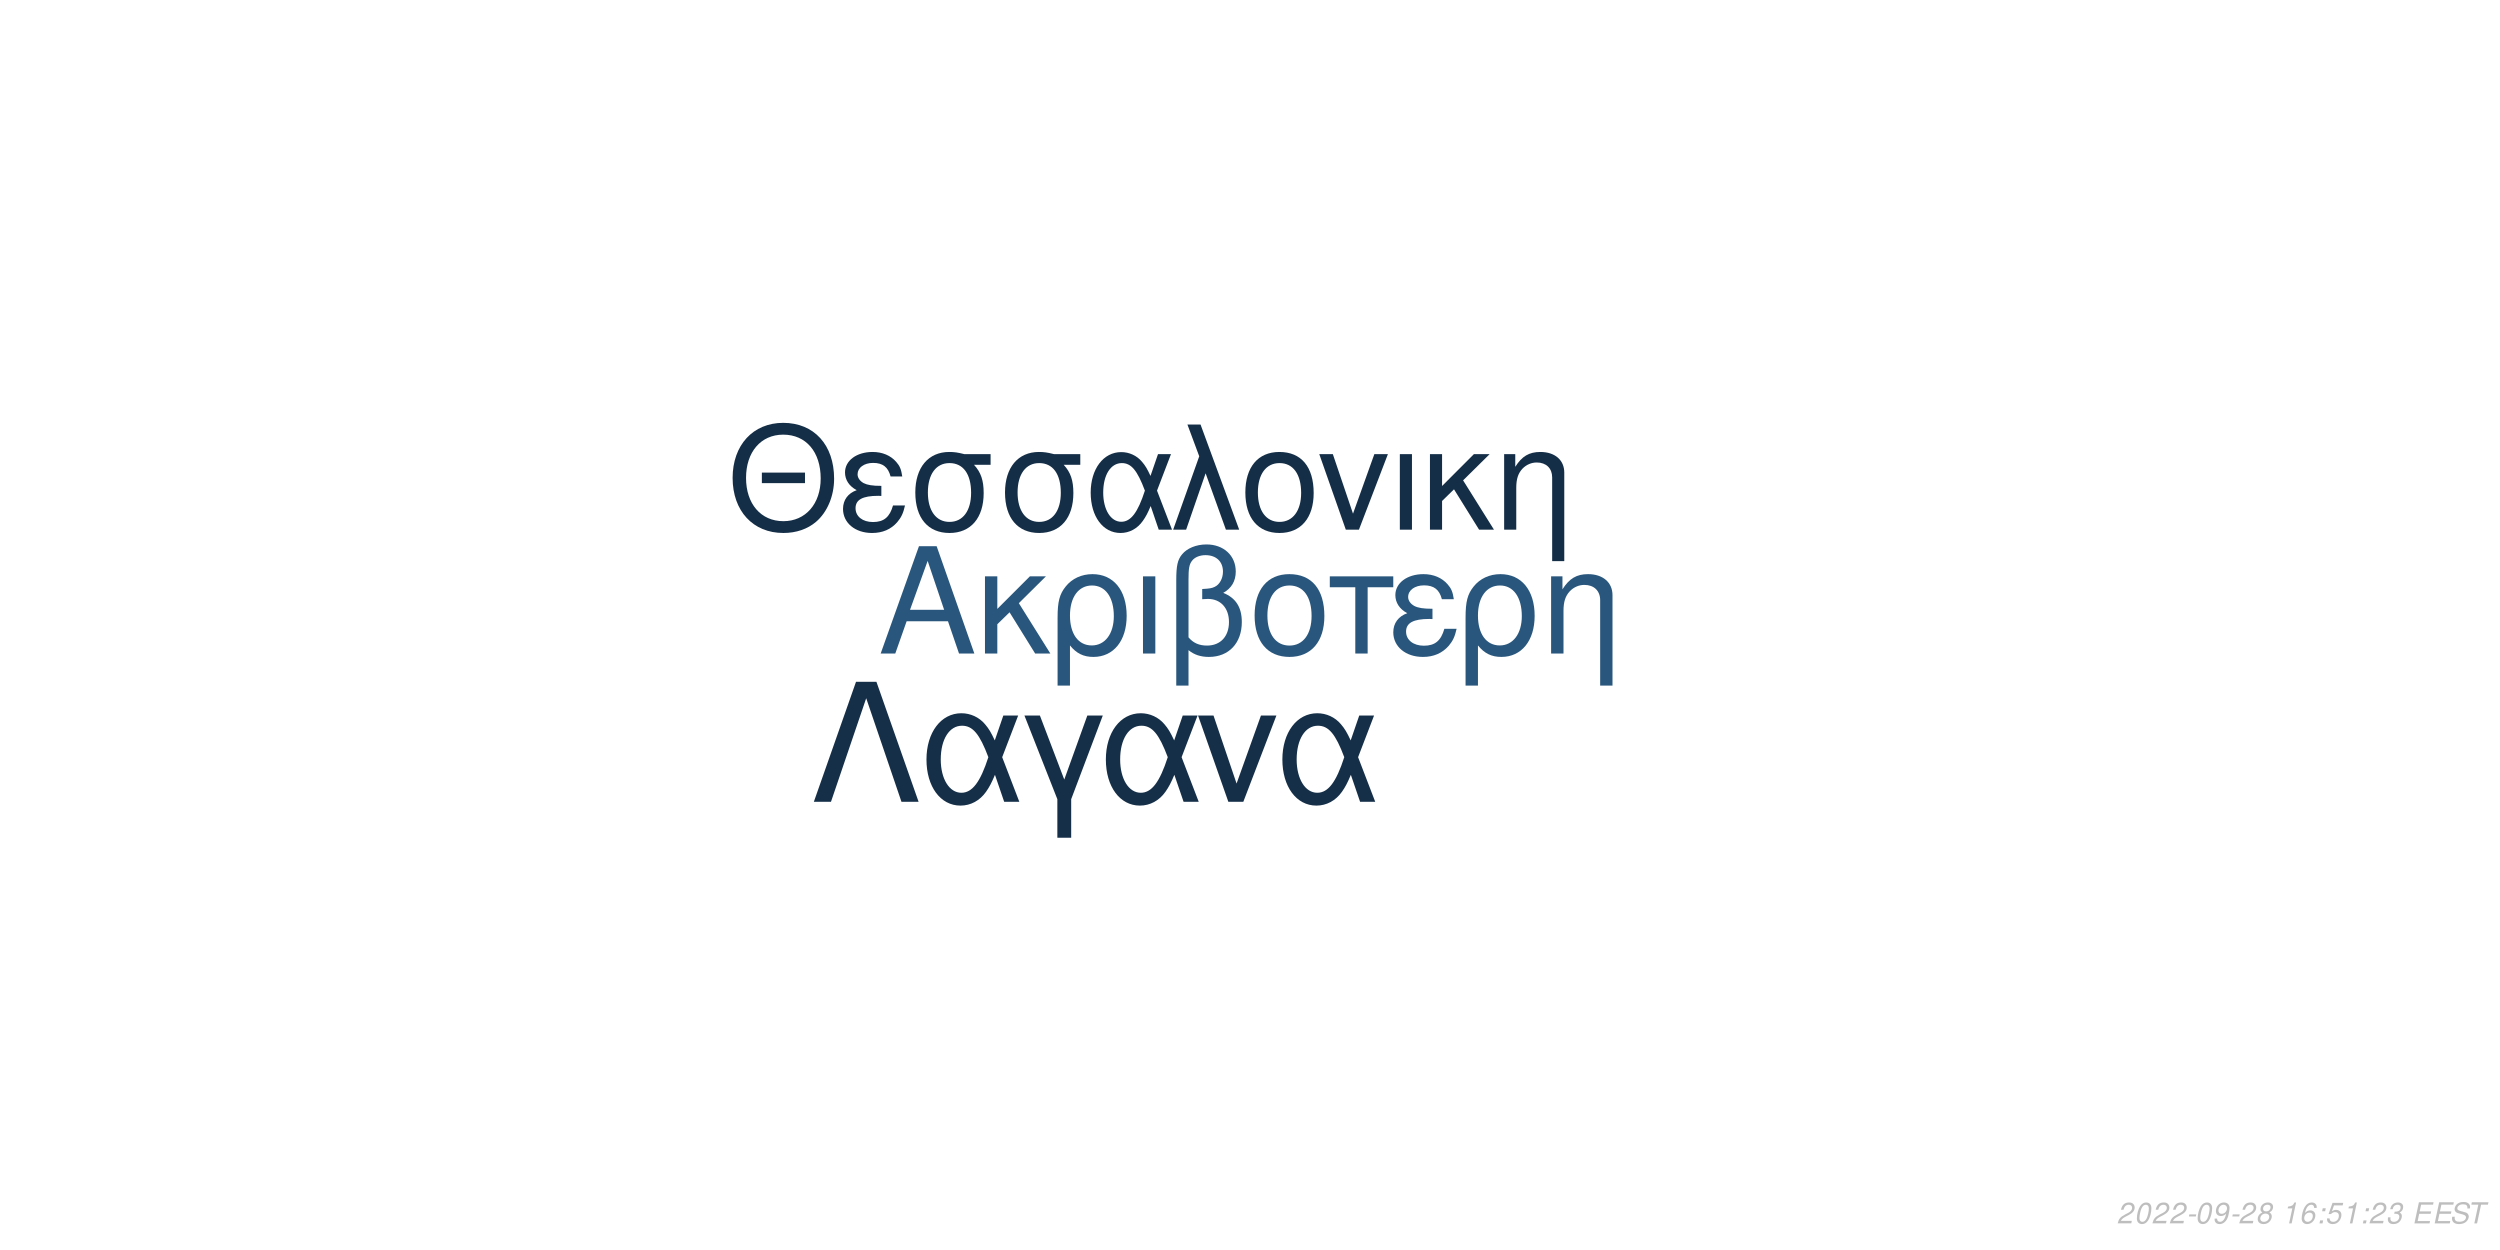
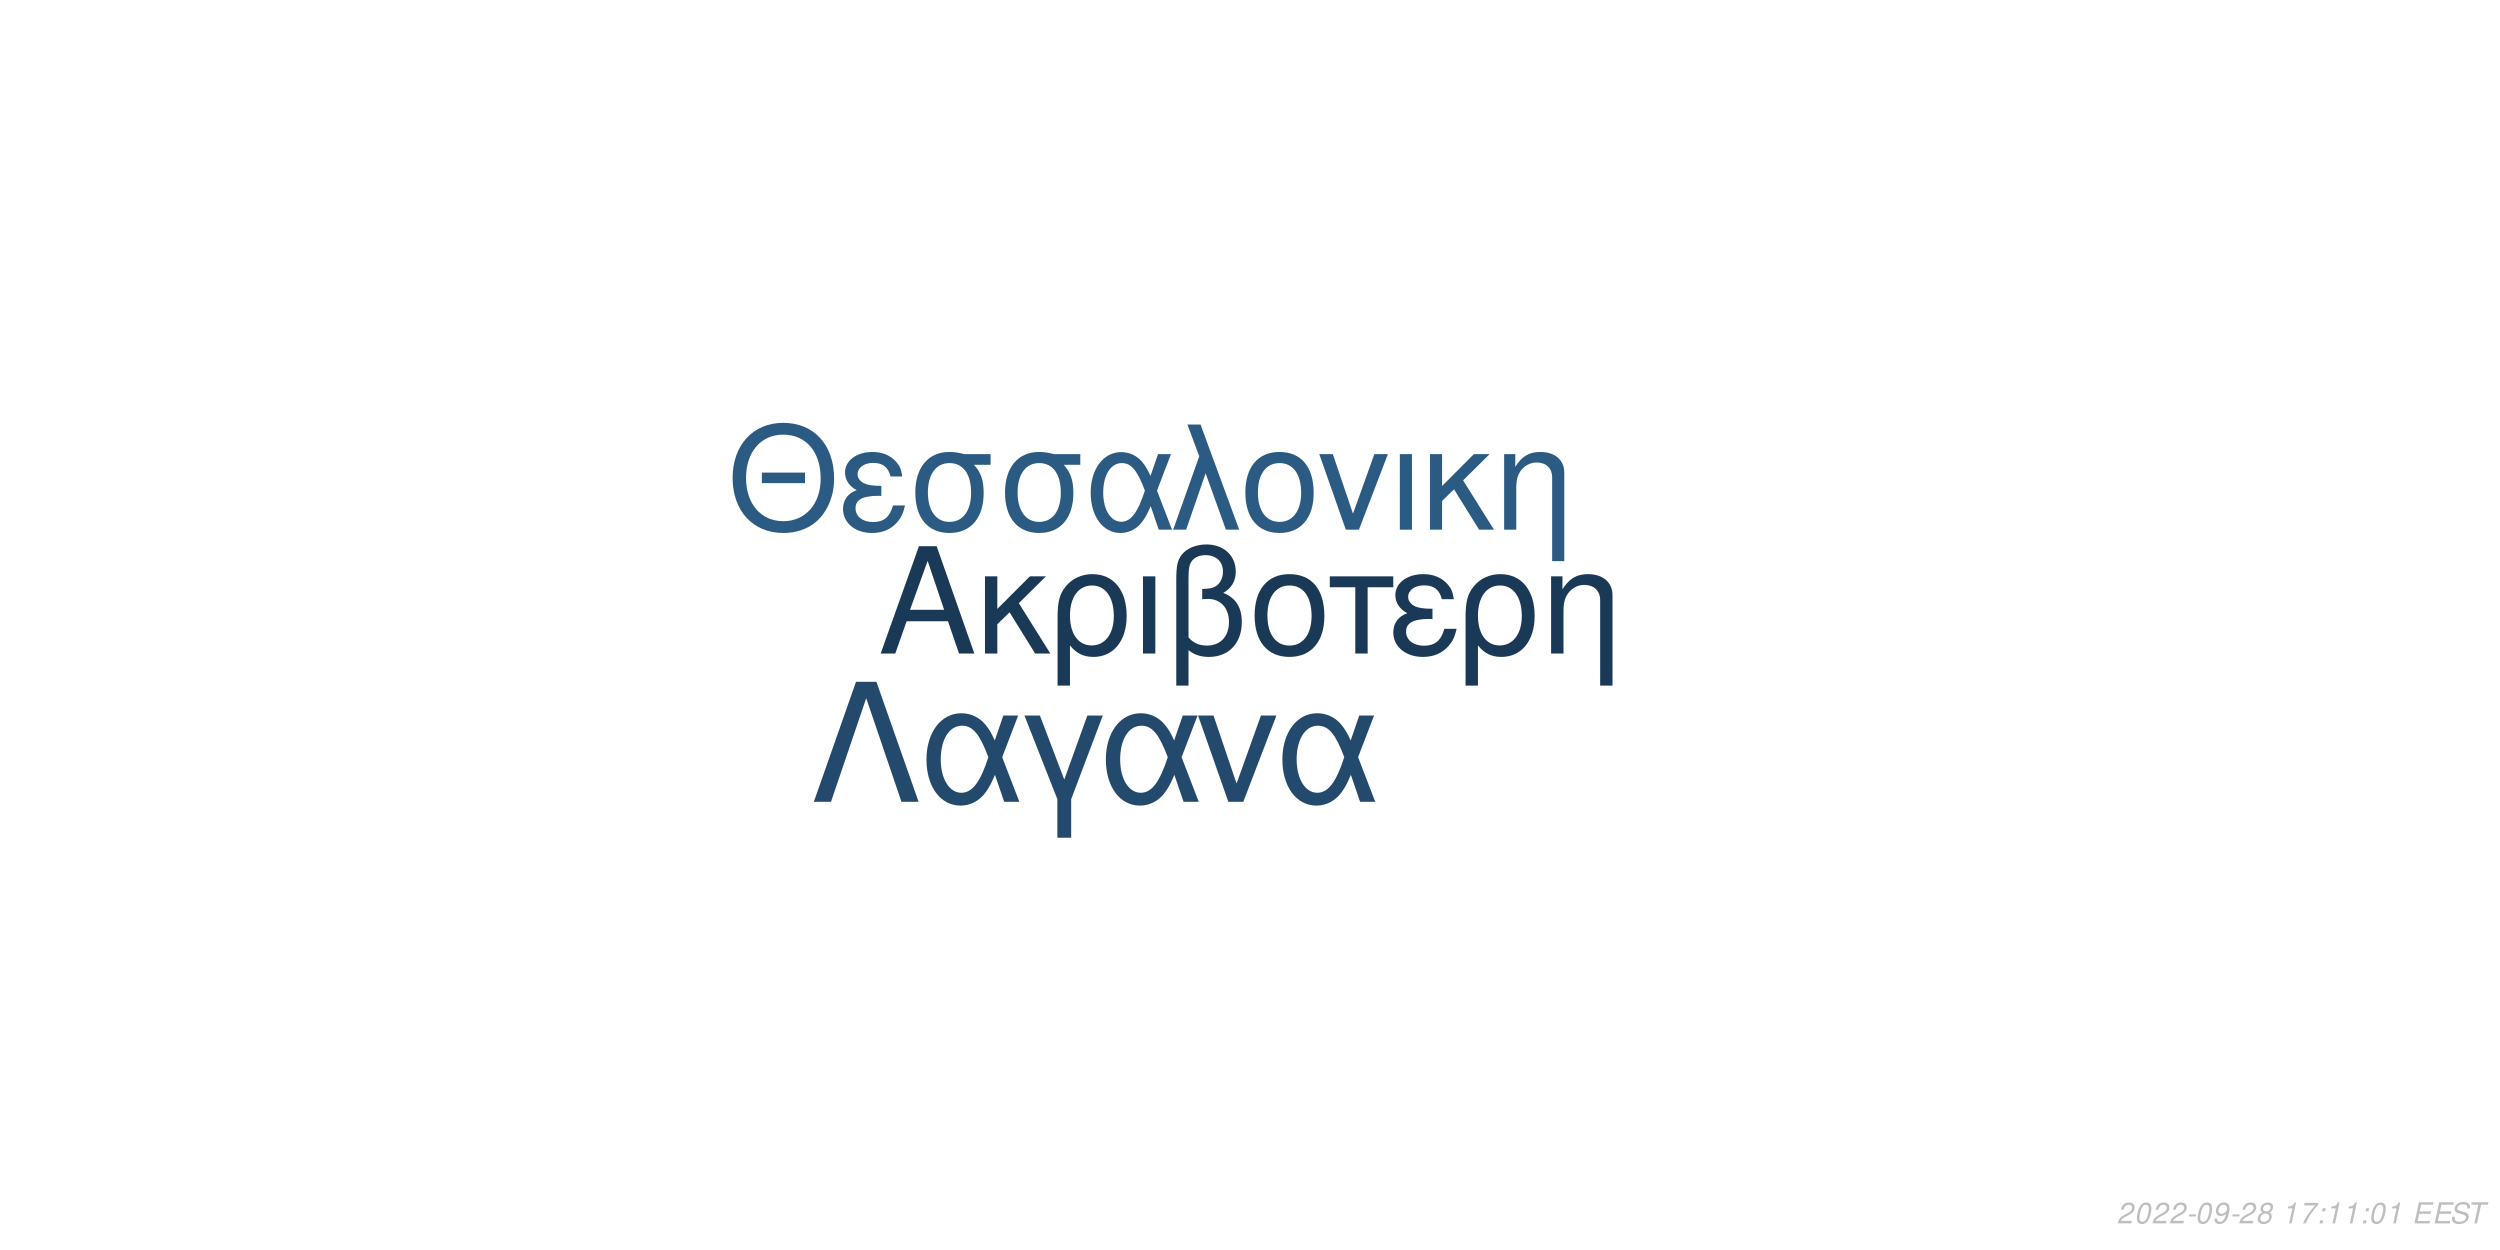
<svg xmlns="http://www.w3.org/2000/svg" xmlns:xlink="http://www.w3.org/1999/xlink" width="864pt" height="432pt" viewBox="0 0 864 432" version="1.1">
  <defs>
    <g>
      <symbol overflow="visible" id="glyph0-0">
        <path style="stroke:none;" d="" />
      </symbol>
      <symbol overflow="visible" id="glyph0-1">
        <path style="stroke:none;" d="M 24.125 -11.141 L 27.938 0 L 33.234 0 L 20.203 -37.094 L 14.094 -37.094 L 0.859 0 L 5.906 0 L 9.828 -11.141 Z M 22.797 -15.109 L 11 -15.109 L 17.094 -32.016 Z M 22.797 -15.109 " />
      </symbol>
      <symbol overflow="visible" id="glyph0-2">
        <path style="stroke:none;" d="M 7.172 -15.422 L 7.172 -26.672 L 2.906 -26.672 L 2.906 0 L 7.172 0 L 7.172 -10.125 L 11.406 -14.25 L 20.25 0 L 25.5 0 L 14.609 -17.406 L 23.969 -26.672 L 18.422 -26.672 Z M 7.172 -15.422 " />
      </symbol>
      <symbol overflow="visible" id="glyph0-3">
        <path style="stroke:none;" d="M 3 11.094 L 7.281 11.094 L 7.281 -2.797 C 9.516 -0.047 11.953 1.172 15.375 1.172 C 22.344 1.172 26.875 -4.422 26.875 -13.031 C 26.875 -21.891 22.297 -27.438 15.062 -27.438 C 11.297 -27.438 7.984 -25.906 5.797 -23.156 C 3.672 -20.516 3 -17.969 3 -12.359 Z M 14.906 -23.516 C 19.547 -23.516 22.438 -19.438 22.438 -12.922 C 22.438 -6.812 19.391 -2.797 14.812 -2.797 C 10.172 -2.797 7.281 -6.766 7.281 -13.125 C 7.281 -19.484 10.234 -23.516 14.906 -23.516 Z M 14.906 -23.516 " />
      </symbol>
      <symbol overflow="visible" id="glyph0-4">
        <path style="stroke:none;" d="M 3.516 0 L 7.781 0 L 7.781 -26.672 L 3.516 -26.672 Z M 3.516 0 " />
      </symbol>
      <symbol overflow="visible" id="glyph0-5">
        <path style="stroke:none;" d="M 4.016 11.094 L 8.25 11.094 L 8.25 -1.172 C 10.172 0.406 12.422 1.172 15.312 1.172 C 22.188 1.172 26.672 -3.609 26.672 -10.891 C 26.672 -15.984 24.578 -19.234 20.25 -20.969 C 23.109 -22.547 24.578 -25.031 24.578 -28.344 C 24.578 -33.844 20.406 -37.703 14.453 -37.703 C 10.938 -37.703 7.734 -36.391 6 -34.25 C 4.484 -32.422 4.016 -30.328 4.016 -25.391 Z M 8.25 -25.656 C 8.25 -29.359 8.5 -30.844 9.469 -32.062 C 10.375 -33.281 12.156 -34 14.094 -34 C 17.812 -34 20.156 -31.812 20.156 -28.297 C 20.156 -25.953 18.984 -23.812 17.297 -23.047 C 16.281 -22.547 15.469 -22.438 12.984 -22.297 L 12.984 -18.781 C 13.734 -18.828 14.344 -18.875 14.969 -18.875 C 19.344 -18.875 22.234 -15.719 22.234 -10.891 C 22.234 -5.906 19.281 -2.75 14.656 -2.75 C 11.953 -2.75 9.922 -3.609 8.25 -5.594 Z M 8.25 -25.656 " />
      </symbol>
      <symbol overflow="visible" id="glyph0-6">
        <path style="stroke:none;" d="M 14.094 -27.438 C 6.562 -27.438 2.094 -22.094 2.094 -13.125 C 2.094 -4.125 6.562 1.172 14.141 1.172 C 21.672 1.172 26.203 -4.172 26.203 -12.922 C 26.203 -22.188 21.828 -27.438 14.094 -27.438 Z M 14.141 -23.516 C 18.938 -23.516 21.781 -19.594 21.781 -12.984 C 21.781 -6.672 18.828 -2.75 14.141 -2.75 C 9.422 -2.75 6.516 -6.672 6.516 -13.125 C 6.516 -19.594 9.422 -23.516 14.141 -23.516 Z M 14.141 -23.516 " />
      </symbol>
      <symbol overflow="visible" id="glyph0-7">
        <path style="stroke:none;" d="M 7.891 0 L 12.156 0 L 12.156 -22.906 L 21.016 -22.906 L 21.016 -26.672 L -0.922 -26.672 L -0.922 -22.906 L 7.891 -22.906 Z M 7.891 0 " />
      </symbol>
      <symbol overflow="visible" id="glyph0-8">
        <path style="stroke:none;" d="M 14.562 -15.469 C 11.344 -15.469 9.562 -15.781 8.297 -16.438 C 6.922 -17.203 6.156 -18.328 6.156 -19.547 C 6.156 -21.891 8.453 -23.562 11.656 -23.562 C 15.062 -23.562 16.953 -22.094 17.812 -18.781 L 21.938 -18.781 C 21.578 -21.266 21.062 -22.5 19.797 -23.922 C 17.812 -26.203 14.906 -27.438 11.453 -27.438 C 5.797 -27.438 1.734 -24.375 1.734 -20.203 C 1.734 -17.609 3.156 -15.375 5.859 -13.938 C 2.797 -12.875 1.016 -10.484 1.016 -7.328 C 1.016 -2.391 5.297 1.172 11.25 1.172 C 14.969 1.172 17.906 -0.109 20.156 -2.641 C 21.578 -4.328 22.297 -5.797 22.906 -8.547 L 18.672 -8.547 C 17.5 -4.422 15.422 -2.703 11.609 -2.703 C 7.938 -2.703 5.438 -4.688 5.438 -7.578 C 5.438 -10.578 7.938 -11.953 13.484 -11.953 C 13.641 -11.953 14.094 -11.953 14.562 -11.906 Z M 14.562 -15.469 " />
      </symbol>
      <symbol overflow="visible" id="glyph0-9">
        <path style="stroke:none;" d="M 3.562 -26.672 L 3.562 0 L 7.844 0 L 7.844 -14.703 C 7.844 -17.906 8.5 -19.891 10.031 -21.531 C 11.406 -22.953 13.188 -23.719 15.062 -23.719 C 18.375 -23.719 20.516 -21.672 20.516 -18.469 L 20.516 11.094 L 24.781 11.094 L 24.781 -20.156 C 24.781 -24.578 21.469 -27.438 16.328 -27.438 C 12.359 -27.438 9.828 -25.906 7.484 -22.188 L 7.484 -26.672 Z M 3.562 -26.672 " />
      </symbol>
      <symbol overflow="visible" id="glyph1-0">
        <path style="stroke:none;" d="" />
      </symbol>
      <symbol overflow="visible" id="glyph1-1">
        <path style="stroke:none;" d="M 26.859 -19.734 L 11.953 -19.734 L 11.953 -16.094 L 26.859 -16.094 Z M 19.328 -36.922 C 8.922 -36.922 1.844 -29.25 1.844 -17.891 C 1.844 -6.484 8.875 1.141 19.391 1.141 C 23.812 1.141 27.703 -0.203 30.641 -2.688 C 34.578 -6.031 36.922 -11.656 36.922 -17.594 C 36.922 -29.297 30 -36.922 19.328 -36.922 Z M 19.328 -32.844 C 27.203 -32.844 32.281 -26.906 32.281 -17.688 C 32.281 -8.922 27.062 -2.938 19.391 -2.938 C 11.609 -2.938 6.484 -8.922 6.484 -17.891 C 6.484 -26.859 11.609 -32.844 19.328 -32.844 Z M 19.328 -32.844 " />
      </symbol>
      <symbol overflow="visible" id="glyph1-2">
        <path style="stroke:none;" d="M 14.25 -15.141 C 11.109 -15.141 9.375 -15.453 8.125 -16.094 C 6.781 -16.844 6.031 -17.938 6.031 -19.141 C 6.031 -21.422 8.266 -23.078 11.406 -23.078 C 14.75 -23.078 16.594 -21.625 17.438 -18.391 L 21.469 -18.391 C 21.125 -20.828 20.625 -22.031 19.391 -23.422 C 17.438 -25.656 14.594 -26.859 11.219 -26.859 C 5.688 -26.859 1.688 -23.875 1.688 -19.781 C 1.688 -17.234 3.094 -15.047 5.734 -13.656 C 2.734 -12.609 1 -10.266 1 -7.172 C 1 -2.344 5.188 1.141 11.016 1.141 C 14.656 1.141 17.547 -0.094 19.734 -2.594 C 21.125 -4.234 21.828 -5.688 22.422 -8.375 L 18.281 -8.375 C 17.141 -4.328 15.094 -2.641 11.359 -2.641 C 7.766 -2.641 5.328 -4.578 5.328 -7.422 C 5.328 -10.359 7.766 -11.703 13.203 -11.703 C 13.359 -11.703 13.797 -11.703 14.25 -11.656 Z M 14.25 -15.141 " />
      </symbol>
      <symbol overflow="visible" id="glyph1-3">
        <path style="stroke:none;" d="M 29 -26.109 L 19.938 -26.109 C 17.594 -26.703 16.438 -26.859 14.703 -26.859 C 7.469 -26.859 2.984 -21.469 2.984 -12.859 C 2.984 -4.031 7.375 1.141 14.797 1.141 C 22.172 1.141 26.609 -4.078 26.609 -12.656 C 26.609 -17.047 25.656 -19.828 23.266 -22.422 L 29 -22.422 Z M 14.797 -23.016 C 19.531 -23.016 22.266 -19.234 22.266 -12.75 C 22.266 -6.531 19.438 -2.688 14.797 -2.688 C 10.172 -2.688 7.328 -6.531 7.328 -12.859 C 7.328 -19.188 10.172 -23.016 14.797 -23.016 Z M 14.797 -23.016 " />
      </symbol>
      <symbol overflow="visible" id="glyph1-4">
        <path style="stroke:none;" d="M 29.344 -26.109 L 24.859 -26.109 L 22.266 -18.578 C 21.125 -21.031 20.484 -22.125 19.328 -23.469 C 17.547 -25.609 14.906 -26.812 12.156 -26.812 C 5.984 -26.812 1.594 -20.984 1.594 -12.812 C 1.594 -4.578 5.828 1.141 11.906 1.141 C 14.953 1.141 17.734 -0.344 19.625 -3.047 C 20.672 -4.531 21.281 -5.688 22.328 -8.172 L 25.109 0 L 29.703 0 L 24.516 -13.5 Z M 20.328 -13.5 C 17.891 -5.922 15.453 -2.734 12.156 -2.734 C 8.516 -2.734 5.922 -6.922 5.922 -12.812 C 5.922 -18.938 8.516 -23.016 12.359 -23.016 C 15.594 -23.016 17.688 -20.531 20.328 -13.5 Z M 20.328 -13.5 " />
      </symbol>
      <symbol overflow="visible" id="glyph1-5">
        <path style="stroke:none;" d="M 1.094 0 L 5.578 0 L 12.312 -19.484 L 19.328 0 L 23.922 0 L 10.562 -36.328 L 6.031 -36.328 L 10.109 -25.359 Z M 1.094 0 " />
      </symbol>
      <symbol overflow="visible" id="glyph1-6">
        <path style="stroke:none;" d="M 13.797 -26.859 C 6.422 -26.859 2.047 -21.625 2.047 -12.859 C 2.047 -4.031 6.422 1.141 13.859 1.141 C 21.234 1.141 25.656 -4.078 25.656 -12.656 C 25.656 -21.719 21.375 -26.859 13.797 -26.859 Z M 13.859 -23.016 C 18.531 -23.016 21.328 -19.188 21.328 -12.703 C 21.328 -6.531 18.438 -2.688 13.859 -2.688 C 9.219 -2.688 6.375 -6.531 6.375 -12.859 C 6.375 -19.188 9.219 -23.016 13.859 -23.016 Z M 13.859 -23.016 " />
      </symbol>
      <symbol overflow="visible" id="glyph1-7">
        <path style="stroke:none;" d="M 14.297 0 L 24.312 -26.109 L 19.625 -26.109 L 12.25 -5.531 L 5.281 -26.109 L 0.594 -26.109 L 9.766 0 Z M 14.297 0 " />
      </symbol>
      <symbol overflow="visible" id="glyph1-8">
        <path style="stroke:none;" d="M 3.438 0 L 7.625 0 L 7.625 -26.109 L 3.438 -26.109 Z M 3.438 0 " />
      </symbol>
      <symbol overflow="visible" id="glyph1-9">
        <path style="stroke:none;" d="M 7.031 -15.094 L 7.031 -26.109 L 2.844 -26.109 L 2.844 0 L 7.031 0 L 7.031 -9.922 L 11.156 -13.953 L 19.828 0 L 24.969 0 L 14.297 -17.047 L 23.469 -26.109 L 18.031 -26.109 Z M 7.031 -15.094 " />
      </symbol>
      <symbol overflow="visible" id="glyph1-10">
        <path style="stroke:none;" d="M 3.484 -26.109 L 3.484 0 L 7.672 0 L 7.672 -14.406 C 7.672 -17.547 8.328 -19.484 9.812 -21.078 C 11.156 -22.469 12.906 -23.219 14.75 -23.219 C 17.984 -23.219 20.078 -21.234 20.078 -18.094 L 20.078 10.859 L 24.266 10.859 L 24.266 -19.734 C 24.266 -24.062 21.031 -26.859 16 -26.859 C 12.109 -26.859 9.609 -25.359 7.328 -21.719 L 7.328 -26.109 Z M 3.484 -26.109 " />
      </symbol>
      <symbol overflow="visible" id="glyph2-0">
        <path style="stroke:none;" d="" />
      </symbol>
      <symbol overflow="visible" id="glyph2-1">
        <path style="stroke:none;" d="M 22.531 -41.484 L 15.484 -41.484 L 0.906 0 L 6.828 0 L 19 -35.797 L 31.188 0 L 37.109 0 Z M 22.531 -41.484 " />
      </symbol>
      <symbol overflow="visible" id="glyph2-2">
        <path style="stroke:none;" d="M 33.516 -29.812 L 28.391 -29.812 L 25.438 -21.219 C 24.125 -24.016 23.391 -25.266 22.078 -26.797 C 20.031 -29.25 17.016 -30.609 13.891 -30.609 C 6.828 -30.609 1.828 -23.953 1.828 -14.625 C 1.828 -5.234 6.656 1.312 13.594 1.312 C 17.078 1.312 20.266 -0.391 22.422 -3.469 C 23.609 -5.172 24.297 -6.484 25.5 -9.328 L 28.688 0 L 33.922 0 L 28 -15.422 Z M 23.219 -15.422 C 20.422 -6.766 17.641 -3.125 13.891 -3.125 C 9.734 -3.125 6.766 -7.906 6.766 -14.625 C 6.766 -21.625 9.734 -26.297 14.109 -26.297 C 17.812 -26.297 20.203 -23.453 23.219 -15.422 Z M 23.219 -15.422 " />
      </symbol>
      <symbol overflow="visible" id="glyph2-3">
        <path style="stroke:none;" d="M 12.062 12.406 L 16.844 12.406 L 16.844 -0.906 L 27.766 -29.812 L 22.422 -29.812 L 14.453 -7.688 L 6.031 -29.812 L 0.688 -29.812 L 12.062 -0.906 Z M 12.062 12.406 " />
      </symbol>
      <symbol overflow="visible" id="glyph2-4">
        <path style="stroke:none;" d="M 16.328 0 L 27.766 -29.812 L 22.422 -29.812 L 14 -6.312 L 6.031 -29.812 L 0.688 -29.812 L 11.156 0 Z M 16.328 0 " />
      </symbol>
      <symbol overflow="visible" id="glyph3-0">
        <path style="stroke:none;" d="" />
      </symbol>
      <symbol overflow="visible" id="glyph3-1">
        <path style="stroke:none;" d="M 5.234 -0.875 L 1.469 -0.875 C 1.641 -1.375 2.203 -1.891 3.109 -2.344 L 4.234 -2.938 C 5.562 -3.625 6.219 -4.469 6.219 -5.484 C 6.219 -5.938 6.062 -6.359 5.797 -6.656 C 5.469 -7.047 4.984 -7.234 4.312 -7.234 C 2.766 -7.234 1.891 -6.453 1.484 -4.734 L 2.375 -4.734 C 2.484 -5.188 2.609 -5.484 2.797 -5.75 C 3.094 -6.203 3.609 -6.453 4.188 -6.453 C 4.891 -6.453 5.344 -6.031 5.344 -5.375 C 5.344 -4.703 4.859 -4.094 4.016 -3.656 L 2.984 -3.125 C 1.234 -2.188 0.797 -1.656 0.344 -0.016 L 5.047 -0.016 Z M 5.234 -0.875 " />
      </symbol>
      <symbol overflow="visible" id="glyph3-2">
        <path style="stroke:none;" d="M 4.203 -7.234 C 3.375 -7.234 2.688 -6.812 2.125 -5.984 C 1.484 -5.047 0.984 -3.188 0.984 -1.734 C 0.984 -1.109 1.172 -0.562 1.484 -0.266 C 1.797 0.047 2.281 0.234 2.766 0.234 C 3.625 0.234 4.281 -0.156 4.859 -1.016 C 5.516 -1.953 6 -3.797 6 -5.266 C 6 -6.5 5.328 -7.234 4.203 -7.234 Z M 4.094 -6.453 C 4.734 -6.453 5.125 -5.984 5.125 -5.156 C 5.125 -4.203 4.781 -2.625 4.406 -1.812 C 3.984 -0.938 3.516 -0.547 2.875 -0.547 C 2.25 -0.547 1.875 -1.031 1.875 -1.828 C 1.875 -2.797 2.203 -4.344 2.594 -5.203 C 2.984 -6.047 3.453 -6.453 4.094 -6.453 Z M 4.094 -6.453 " />
      </symbol>
      <symbol overflow="visible" id="glyph3-3">
        <path style="stroke:none;" d="M 3.516 -3.125 L 1.125 -3.125 L 0.969 -2.406 L 3.359 -2.406 Z M 3.516 -3.125 " />
      </symbol>
      <symbol overflow="visible" id="glyph3-4">
        <path style="stroke:none;" d="M 0.844 -1.656 C 0.844 -1.547 0.844 -1.438 0.844 -1.375 C 0.844 -0.406 1.531 0.234 2.578 0.234 C 3.203 0.234 3.766 0.016 4.297 -0.438 C 4.938 -1 5.312 -1.656 5.594 -2.719 C 5.844 -3.672 6.016 -4.766 6.016 -5.375 C 6.016 -5.844 5.844 -6.328 5.547 -6.656 C 5.203 -7.031 4.703 -7.234 4.062 -7.234 C 2.516 -7.234 1.297 -5.938 1.297 -4.266 C 1.297 -3.203 1.984 -2.547 3.047 -2.547 C 3.484 -2.547 3.953 -2.672 4.281 -2.891 C 4.406 -2.984 4.547 -3.078 4.828 -3.344 C 4.438 -1.484 3.703 -0.547 2.703 -0.547 C 2.109 -0.547 1.719 -0.938 1.719 -1.547 L 1.719 -1.656 Z M 3.953 -6.453 C 4.625 -6.453 5.141 -5.953 5.141 -5.281 C 5.141 -4.188 4.312 -3.312 3.297 -3.312 C 2.594 -3.312 2.172 -3.734 2.172 -4.453 C 2.172 -5.562 2.984 -6.453 3.953 -6.453 Z M 3.953 -6.453 " />
      </symbol>
      <symbol overflow="visible" id="glyph3-5">
        <path style="stroke:none;" d="M 4.766 -3.797 C 5.078 -3.969 5.234 -4.078 5.438 -4.234 C 5.812 -4.594 6.062 -5.172 6.062 -5.734 C 6.062 -6.625 5.344 -7.234 4.266 -7.234 C 2.812 -7.234 1.703 -6.219 1.703 -4.875 C 1.703 -4.406 1.875 -4.125 2.359 -3.812 C 1.297 -3.312 0.75 -2.516 0.75 -1.469 C 0.75 -0.438 1.547 0.234 2.812 0.234 C 3.656 0.234 4.359 -0.094 4.938 -0.734 C 5.359 -1.234 5.609 -1.859 5.609 -2.438 C 5.609 -3.047 5.312 -3.516 4.766 -3.797 Z M 4.109 -6.453 C 4.797 -6.453 5.188 -6.125 5.188 -5.578 C 5.188 -5.266 5.062 -4.922 4.859 -4.672 C 4.562 -4.312 4.188 -4.156 3.656 -4.156 C 2.984 -4.156 2.594 -4.453 2.594 -4.984 C 2.594 -5.859 3.203 -6.453 4.109 -6.453 Z M 3.453 -3.406 C 4.234 -3.406 4.734 -2.984 4.734 -2.312 C 4.734 -1.312 3.922 -0.547 2.875 -0.547 C 2.125 -0.547 1.625 -0.969 1.625 -1.625 C 1.625 -2.609 2.438 -3.406 3.453 -3.406 Z M 3.453 -3.406 " />
      </symbol>
      <symbol overflow="visible" id="glyph3-6">
        <path style="stroke:none;" d="" />
      </symbol>
      <symbol overflow="visible" id="glyph3-7">
        <path style="stroke:none;" d="M 3.703 -5.188 L 2.594 0 L 3.469 0 L 5.016 -7.234 L 4.438 -7.234 C 3.906 -6.156 3.688 -6.016 2.234 -5.812 L 2.109 -5.188 Z M 3.703 -5.188 " />
      </symbol>
      <symbol overflow="visible" id="glyph3-8">
-         <path style="stroke:none;" d="M 6.125 -5.344 L 6.141 -5.625 C 6.141 -6.609 5.453 -7.234 4.391 -7.234 C 3.438 -7.234 2.641 -6.719 2.016 -5.703 C 1.422 -4.781 0.938 -2.953 0.938 -1.688 C 0.938 -0.516 1.688 0.234 2.859 0.234 C 3.703 0.234 4.438 -0.156 5 -0.875 C 5.406 -1.422 5.672 -2.156 5.672 -2.766 C 5.672 -3.812 4.969 -4.5 3.906 -4.5 C 3.234 -4.5 2.672 -4.234 2.094 -3.625 C 2.406 -5.375 3.234 -6.453 4.25 -6.453 C 4.703 -6.453 5.062 -6.234 5.172 -5.844 C 5.203 -5.719 5.234 -5.578 5.25 -5.344 Z M 3.656 -3.734 C 4.344 -3.734 4.797 -3.281 4.797 -2.625 C 4.797 -1.469 3.984 -0.547 2.984 -0.547 C 2.297 -0.547 1.812 -1.047 1.812 -1.766 C 1.812 -2.859 2.625 -3.734 3.656 -3.734 Z M 3.656 -3.734 " />
+         <path style="stroke:none;" d="M 6.703 -7.094 L 1.953 -7.094 L 1.766 -6.219 L 5.594 -6.219 C 3.344 -3.688 2.266 -2.109 1.375 0 L 2.344 0 C 3.031 -1.906 4.828 -4.594 6.547 -6.281 Z M 6.703 -7.094 " />
      </symbol>
      <symbol overflow="visible" id="glyph3-9">
        <path style="stroke:none;" d="M 2.359 -1.031 L 1.312 -1.031 L 1.094 0 L 2.141 0 Z M 3.266 -5.234 L 2.219 -5.234 L 2 -4.203 L 3.047 -4.203 Z M 3.266 -5.234 " />
      </symbol>
      <symbol overflow="visible" id="glyph3-10">
-         <path style="stroke:none;" d="M 6.297 -7.094 L 2.594 -7.094 L 1.234 -3.234 L 2.047 -3.234 C 2.656 -3.766 2.938 -3.906 3.531 -3.906 C 4.328 -3.906 4.797 -3.453 4.797 -2.688 C 4.797 -1.438 3.969 -0.547 2.828 -0.547 C 2.031 -0.547 1.609 -0.938 1.578 -1.734 L 0.703 -1.734 L 0.703 -1.516 C 0.703 -0.938 0.844 -0.547 1.188 -0.266 C 1.562 0.062 2.078 0.234 2.703 0.234 C 3.656 0.234 4.391 -0.156 4.984 -0.922 C 5.422 -1.5 5.672 -2.234 5.672 -2.953 C 5.672 -4 4.938 -4.672 3.812 -4.672 C 3.328 -4.672 2.906 -4.547 2.406 -4.234 L 3.109 -6.219 L 6.109 -6.219 Z M 6.297 -7.094 " />
+         <path style="stroke:none;" d="M 2.547 -3.312 L 6.5 -3.312 L 6.688 -4.141 L 2.719 -4.141 L 3.219 -6.469 L 7.344 -6.469 L 7.516 -7.297 L 2.453 -7.297 L 0.906 0 L 6.125 0 L 6.297 -0.812 L 2.016 -0.812 Z M 2.547 -3.312 " />
      </symbol>
      <symbol overflow="visible" id="glyph3-11">
-         <path style="stroke:none;" d="M 2.922 -3.312 C 3.125 -3.344 3.234 -3.344 3.375 -3.344 C 4.203 -3.344 4.688 -3 4.688 -2.406 C 4.688 -1.312 3.906 -0.547 2.781 -0.547 C 2.047 -0.547 1.594 -0.938 1.594 -1.562 C 1.594 -1.719 1.609 -1.844 1.656 -2.094 L 0.766 -2.094 C 0.734 -1.797 0.719 -1.641 0.719 -1.469 C 0.719 -0.375 1.406 0.234 2.641 0.234 C 3.547 0.234 4.297 -0.078 4.812 -0.656 C 5.266 -1.156 5.562 -1.875 5.562 -2.547 C 5.562 -3.125 5.344 -3.453 4.797 -3.734 C 5.641 -4.234 6.016 -4.844 6.016 -5.734 C 6.016 -6.656 5.312 -7.234 4.203 -7.234 C 3.375 -7.234 2.672 -6.938 2.188 -6.375 C 1.891 -6.031 1.703 -5.641 1.516 -4.906 L 2.391 -4.906 C 2.5 -5.359 2.594 -5.594 2.734 -5.812 C 3.047 -6.234 3.516 -6.453 4.078 -6.453 C 4.734 -6.453 5.141 -6.125 5.141 -5.578 C 5.141 -5.188 5.016 -4.797 4.797 -4.547 C 4.516 -4.234 4 -4.062 3.266 -4.062 L 3.078 -4.062 Z M 2.922 -3.312 " />
+         <path style="stroke:none;" d="M 7.062 -5.156 C 7.125 -5.438 7.141 -5.562 7.141 -5.703 C 7.141 -6.156 6.938 -6.594 6.594 -6.891 C 6.188 -7.25 5.656 -7.406 4.875 -7.406 C 3.844 -7.406 3.047 -7.125 2.5 -6.562 C 2.094 -6.141 1.781 -5.438 1.781 -4.922 C 1.781 -4.297 2.219 -3.766 2.891 -3.562 L 4.594 -3.094 C 5.406 -2.859 5.734 -2.578 5.734 -2.094 C 5.734 -1.781 5.547 -1.406 5.266 -1.141 C 4.844 -0.766 4.266 -0.578 3.453 -0.578 C 2.328 -0.578 1.812 -0.984 1.812 -1.906 C 1.812 -2.047 1.812 -2.125 1.844 -2.312 L 0.984 -2.312 C 0.906 -2.062 0.891 -1.906 0.891 -1.688 C 0.891 -0.484 1.797 0.234 3.297 0.234 C 4.359 0.234 5.234 -0.062 5.812 -0.609 C 6.344 -1.078 6.688 -1.797 6.688 -2.375 C 6.688 -2.641 6.609 -2.906 6.453 -3.156 C 6.234 -3.5 5.938 -3.703 5.469 -3.828 L 3.75 -4.312 C 2.984 -4.547 2.734 -4.734 2.734 -5.188 C 2.734 -5.547 2.875 -5.844 3.188 -6.109 C 3.547 -6.438 4.031 -6.594 4.703 -6.594 C 5.266 -6.594 5.688 -6.484 5.906 -6.297 C 6.094 -6.125 6.219 -5.797 6.219 -5.516 C 6.219 -5.422 6.203 -5.344 6.188 -5.156 Z M 7.062 -5.156 " />
      </symbol>
      <symbol overflow="visible" id="glyph3-12">
-         <path style="stroke:none;" d="M 2.547 -3.312 L 6.5 -3.312 L 6.688 -4.141 L 2.719 -4.141 L 3.219 -6.469 L 7.344 -6.469 L 7.516 -7.297 L 2.453 -7.297 L 0.906 0 L 6.125 0 L 6.297 -0.812 L 2.016 -0.812 Z M 2.547 -3.312 " />
-       </symbol>
-       <symbol overflow="visible" id="glyph3-13">
-         <path style="stroke:none;" d="M 7.062 -5.156 C 7.125 -5.438 7.141 -5.562 7.141 -5.703 C 7.141 -6.156 6.938 -6.594 6.594 -6.891 C 6.188 -7.25 5.656 -7.406 4.875 -7.406 C 3.844 -7.406 3.047 -7.125 2.5 -6.562 C 2.094 -6.141 1.781 -5.438 1.781 -4.922 C 1.781 -4.297 2.219 -3.766 2.891 -3.562 L 4.594 -3.094 C 5.406 -2.859 5.734 -2.578 5.734 -2.094 C 5.734 -1.781 5.547 -1.406 5.266 -1.141 C 4.844 -0.766 4.266 -0.578 3.453 -0.578 C 2.328 -0.578 1.812 -0.984 1.812 -1.906 C 1.812 -2.047 1.812 -2.125 1.844 -2.312 L 0.984 -2.312 C 0.906 -2.062 0.891 -1.906 0.891 -1.688 C 0.891 -0.484 1.797 0.234 3.297 0.234 C 4.359 0.234 5.234 -0.062 5.812 -0.609 C 6.344 -1.078 6.688 -1.797 6.688 -2.375 C 6.688 -2.641 6.609 -2.906 6.453 -3.156 C 6.234 -3.5 5.938 -3.703 5.469 -3.828 L 3.75 -4.312 C 2.984 -4.547 2.734 -4.734 2.734 -5.188 C 2.734 -5.547 2.875 -5.844 3.188 -6.109 C 3.547 -6.438 4.031 -6.594 4.703 -6.594 C 5.266 -6.594 5.688 -6.484 5.906 -6.297 C 6.094 -6.125 6.219 -5.797 6.219 -5.516 C 6.219 -5.422 6.203 -5.344 6.188 -5.156 Z M 7.062 -5.156 " />
-       </symbol>
-       <symbol overflow="visible" id="glyph3-14">
        <path style="stroke:none;" d="M 4.938 -6.469 L 7.312 -6.469 L 7.484 -7.297 L 1.75 -7.297 L 1.578 -6.469 L 3.984 -6.469 L 2.609 0 L 3.547 0 Z M 4.938 -6.469 " />
      </symbol>
    </g>
  </defs>
  <g id="surface1">
    <rect x="0" y="0" width="864" height="432" style="fill:rgb(100%,100%,100%);fill-opacity:1;stroke:none;" />
-     <g style="fill:rgb(16.078%,33.725%,49.02%);fill-opacity:1;">
+     <g style="fill:rgb(10.196%,22.353%,33.725%);fill-opacity:1;">
      <use xlink:href="#glyph0-1" x="303.5" y="225.861" />
      <use xlink:href="#glyph0-2" x="337.5" y="225.861" />
      <use xlink:href="#glyph0-3" x="362.5" y="225.861" />
      <use xlink:href="#glyph0-4" x="391.5" y="225.861" />
      <use xlink:href="#glyph0-5" x="402.5" y="225.861" />
      <use xlink:href="#glyph0-6" x="431.5" y="225.861" />
      <use xlink:href="#glyph0-7" x="460.5" y="225.861" />
      <use xlink:href="#glyph0-8" x="480.5" y="225.861" />
      <use xlink:href="#glyph0-3" x="503.5" y="225.861" />
      <use xlink:href="#glyph0-9" x="532.5" y="225.861" />
    </g>
-     <g style="fill:rgb(7.843%,18.039%,27.843%);fill-opacity:1;">
+     <g style="fill:rgb(16.863%,35.686%,51.373%);fill-opacity:1;">
      <use xlink:href="#glyph1-1" x="251.348" y="183.058" />
      <use xlink:href="#glyph1-2" x="290.348" y="183.058" />
      <use xlink:href="#glyph1-3" x="313.348" y="183.058" />
      <use xlink:href="#glyph1-3" x="344.348" y="183.058" />
      <use xlink:href="#glyph1-4" x="375.348" y="183.058" />
      <use xlink:href="#glyph1-5" x="404.348" y="183.058" />
      <use xlink:href="#glyph1-6" x="428.348" y="183.058" />
      <use xlink:href="#glyph1-7" x="455.348" y="183.058" />
      <use xlink:href="#glyph1-8" x="480.348" y="183.058" />
      <use xlink:href="#glyph1-9" x="491.348" y="183.058" />
      <use xlink:href="#glyph1-10" x="516.348" y="183.058" />
    </g>
-     <g style="fill:rgb(8.235%,18.431%,28.235%);fill-opacity:1;">
+     <g style="fill:rgb(13.725%,29.02%,42.745%);fill-opacity:1;">
      <use xlink:href="#glyph2-1" x="280.359" y="277.105" />
      <use xlink:href="#glyph2-2" x="318.359" y="277.105" />
      <use xlink:href="#glyph2-3" x="353.359" y="277.105" />
      <use xlink:href="#glyph2-2" x="380.359" y="277.105" />
      <use xlink:href="#glyph2-4" x="413.359" y="277.105" />
      <use xlink:href="#glyph2-2" x="441.359" y="277.105" />
    </g>
    <g style="fill:rgb(74.51%,74.51%,74.51%);fill-opacity:1;">
      <use xlink:href="#glyph3-1" x="731.52" y="422.81" />
      <use xlink:href="#glyph3-2" x="737.52" y="422.81" />
      <use xlink:href="#glyph3-1" x="743.52" y="422.81" />
      <use xlink:href="#glyph3-1" x="749.52" y="422.81" />
      <use xlink:href="#glyph3-3" x="755.52" y="422.81" />
      <use xlink:href="#glyph3-2" x="758.52" y="422.81" />
      <use xlink:href="#glyph3-4" x="764.52" y="422.81" />
      <use xlink:href="#glyph3-3" x="770.52" y="422.81" />
      <use xlink:href="#glyph3-1" x="773.52" y="422.81" />
      <use xlink:href="#glyph3-5" x="779.52" y="422.81" />
      <use xlink:href="#glyph3-6" x="785.52" y="422.81" />
      <use xlink:href="#glyph3-7" x="788.52" y="422.81" />
      <use xlink:href="#glyph3-8" x="794.52" y="422.81" />
      <use xlink:href="#glyph3-9" x="800.52" y="422.81" />
-       <use xlink:href="#glyph3-10" x="803.52" y="422.81" />
+       <use xlink:href="#glyph3-7" x="803.52" y="422.81" />
      <use xlink:href="#glyph3-7" x="809.52" y="422.81" />
      <use xlink:href="#glyph3-9" x="815.52" y="422.81" />
-       <use xlink:href="#glyph3-1" x="818.52" y="422.81" />
-       <use xlink:href="#glyph3-11" x="824.52" y="422.81" />
+       <use xlink:href="#glyph3-2" x="818.52" y="422.81" />
+       <use xlink:href="#glyph3-7" x="824.52" y="422.81" />
      <use xlink:href="#glyph3-6" x="830.52" y="422.81" />
-       <use xlink:href="#glyph3-12" x="833.52" y="422.81" />
-       <use xlink:href="#glyph3-12" x="840.52" y="422.81" />
-       <use xlink:href="#glyph3-13" x="846.52" y="422.81" />
-       <use xlink:href="#glyph3-14" x="852.52" y="422.81" />
+       <use xlink:href="#glyph3-10" x="833.52" y="422.81" />
+       <use xlink:href="#glyph3-10" x="840.52" y="422.81" />
+       <use xlink:href="#glyph3-11" x="846.52" y="422.81" />
+       <use xlink:href="#glyph3-12" x="852.52" y="422.81" />
    </g>
  </g>
</svg>
